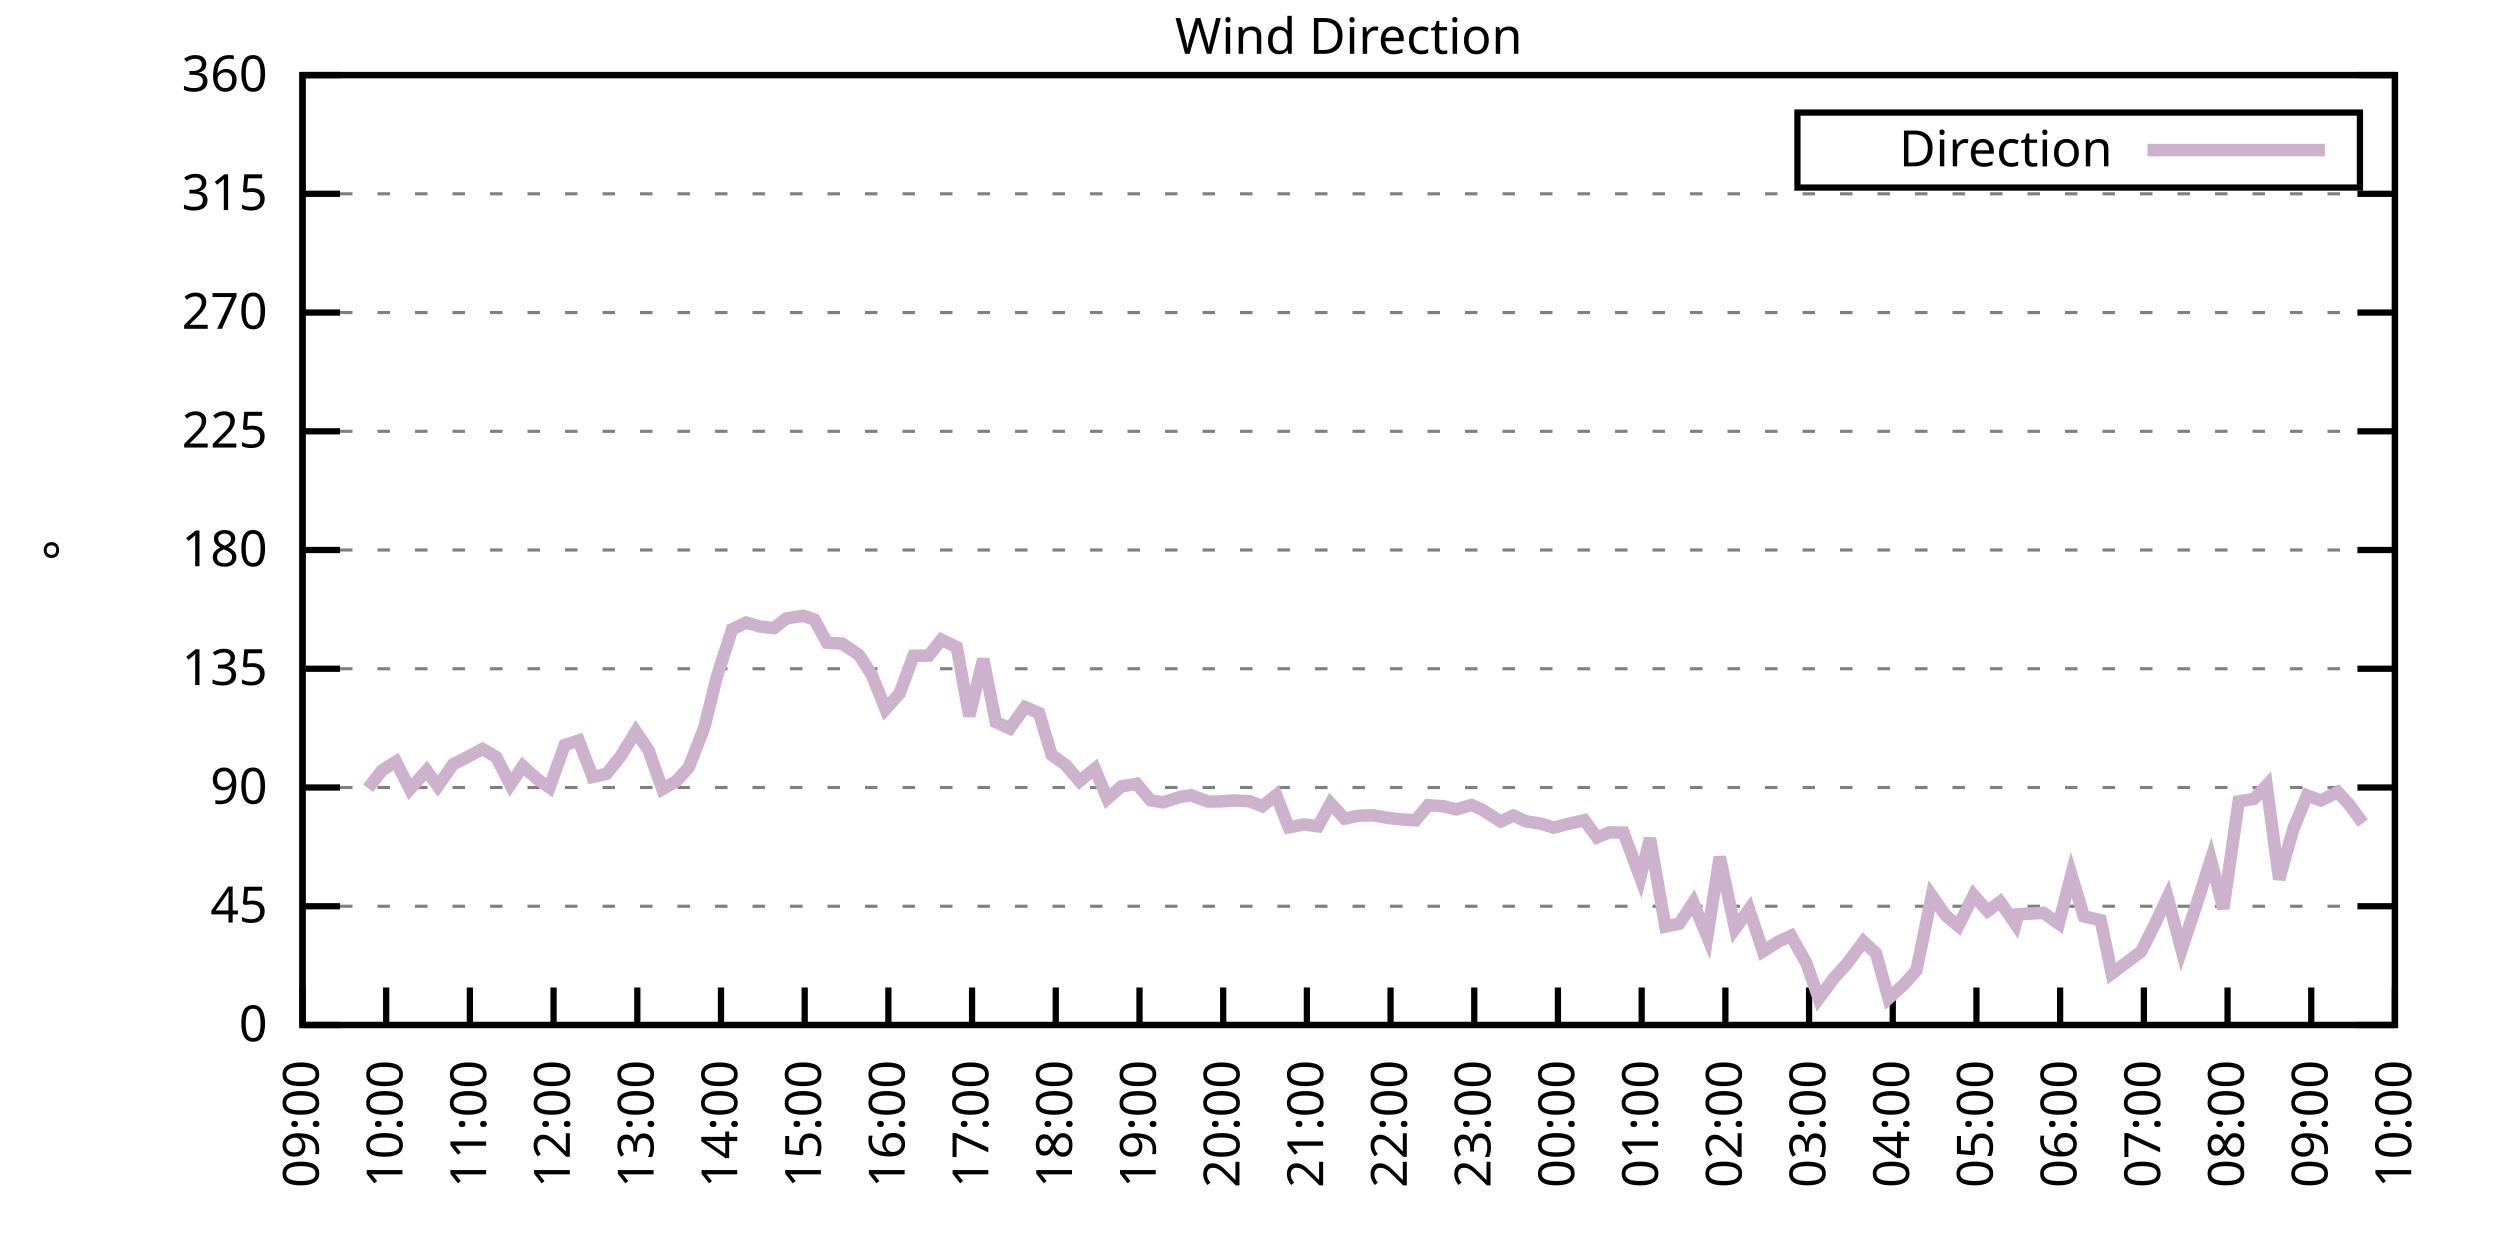
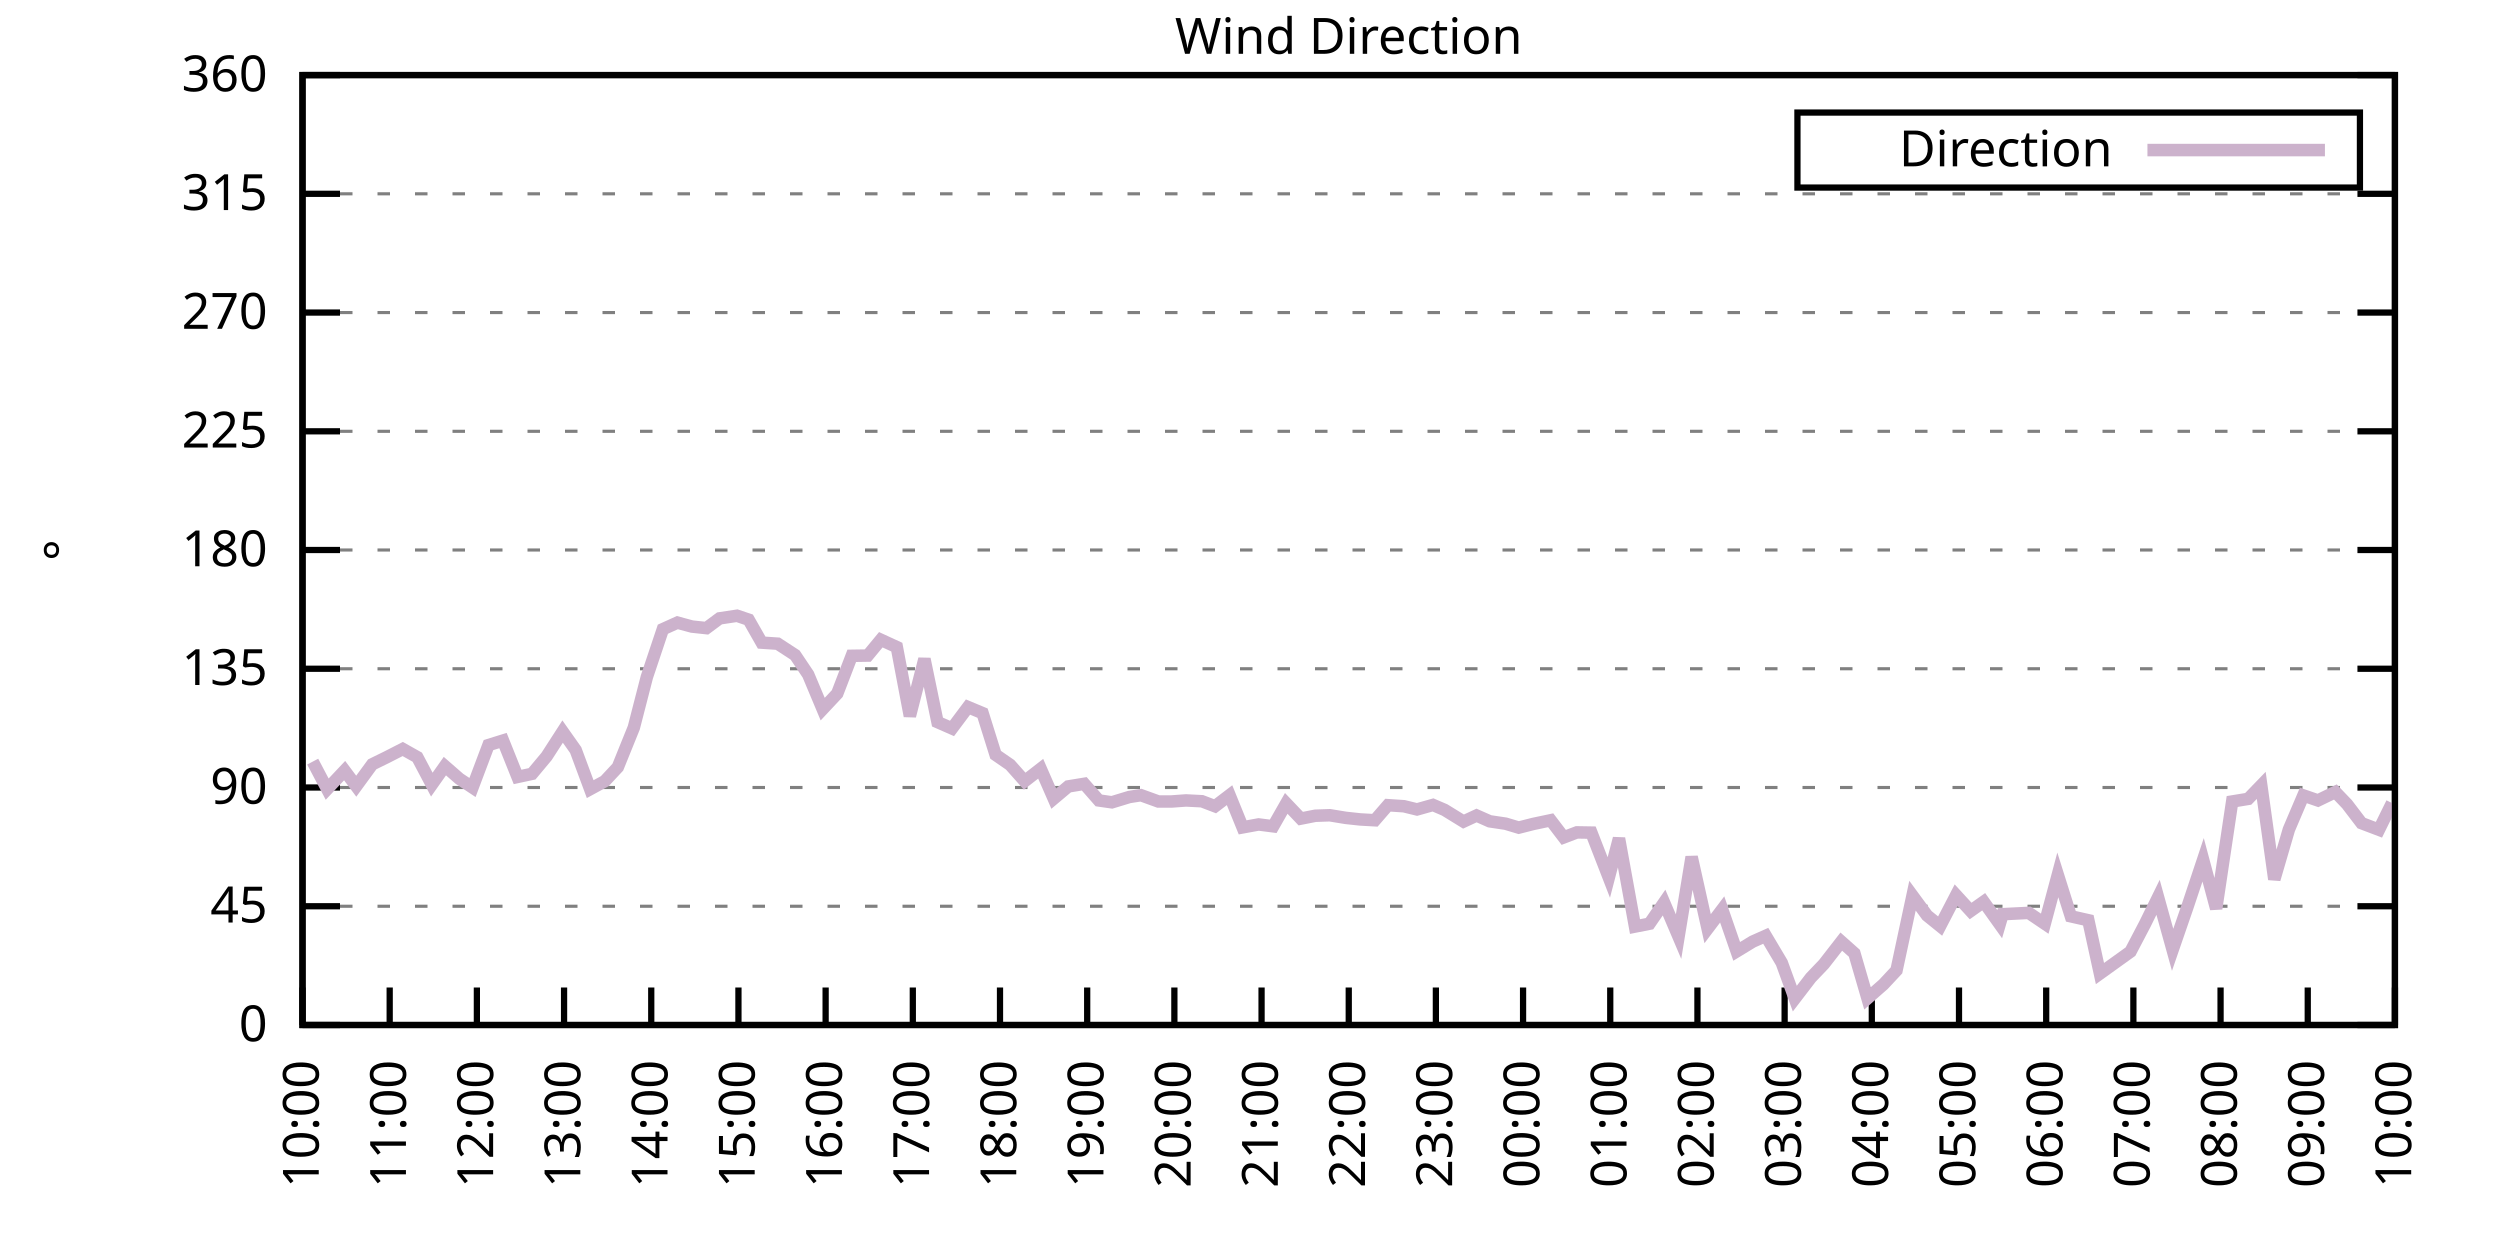
<svg xmlns="http://www.w3.org/2000/svg" xmlns:xlink="http://www.w3.org/1999/xlink" width="400" height="200" viewBox="0 0 400 200">
  <g id="gnuplot_canvas">
    <rect x="0" y="0" width="400" height="200" fill="none" />
    <defs>
      <circle id="gpDot" r="0.5" stroke-width="0.5" stroke="currentColor" />
      <path id="gpPt0" stroke-width="0.333" stroke="currentColor" d="M-1,0 h2 M0,-1 v2" />
      <path id="gpPt1" stroke-width="0.333" stroke="currentColor" d="M-1,-1 L1,1 M1,-1 L-1,1" />
      <path id="gpPt2" stroke-width="0.333" stroke="currentColor" d="M-1,0 L1,0 M0,-1 L0,1 M-1,-1 L1,1 M-1,1 L1,-1" />
      <rect id="gpPt3" stroke-width="0.333" stroke="currentColor" x="-1" y="-1" width="2" height="2" />
      <rect id="gpPt4" stroke-width="0.333" stroke="currentColor" fill="currentColor" x="-1" y="-1" width="2" height="2" />
      <circle id="gpPt5" stroke-width="0.333" stroke="currentColor" cx="0" cy="0" r="1" />
      <use xlink:href="#gpPt5" id="gpPt6" fill="currentColor" stroke="none" />
      <path id="gpPt7" stroke-width="0.333" stroke="currentColor" d="M0,-1.33 L-1.33,0.67 L1.33,0.67 z" />
      <use xlink:href="#gpPt7" id="gpPt8" fill="currentColor" stroke="none" />
      <use xlink:href="#gpPt7" id="gpPt9" stroke="currentColor" transform="rotate(180)" />
      <use xlink:href="#gpPt9" id="gpPt10" fill="currentColor" stroke="none" />
      <use xlink:href="#gpPt3" id="gpPt11" stroke="currentColor" transform="rotate(45)" />
      <use xlink:href="#gpPt11" id="gpPt12" fill="currentColor" stroke="none" />
      <path id="gpPt13" stroke-width="0.333" stroke="currentColor" d="M0,1.330 L1.265,0.411 L0.782,-1.067 L-0.782,-1.076 L-1.265,0.411 z" />
      <use xlink:href="#gpPt13" id="gpPt14" fill="currentColor" stroke="none" />
      <filter id="textbox" filterUnits="objectBoundingBox" x="0" y="0" height="1" width="1">
        <feFlood flood-color="white" flood-opacity="1" result="bgnd" />
        <feComposite in="SourceGraphic" in2="bgnd" operator="atop" />
      </filter>
      <filter id="greybox" filterUnits="objectBoundingBox" x="0" y="0" height="1" width="1">
        <feFlood flood-color="lightgrey" flood-opacity="1" result="grey" />
        <feComposite in="SourceGraphic" in2="grey" operator="atop" />
      </filter>
    </defs>
    <g fill="none" color="white" stroke="currentColor" stroke-width="1.00" stroke-linecap="butt" stroke-linejoin="miter">
</g>
    <g fill="none" color="black" stroke="currentColor" stroke-width="1.00" stroke-linecap="butt" stroke-linejoin="miter">
      <g stroke="none" shape-rendering="crispEdges">
        <polygon fill="rgb(255, 255, 255)" points="48.40,164.00 383.18,164.00 383.18,12.02 48.40,12.02 " />
      </g>
    </g>
    <g fill="none" color="black" stroke="currentColor" stroke-width="1.00" stroke-linecap="butt" stroke-linejoin="miter">
</g>
    <g fill="none" color="black" stroke="black" stroke-width="0.50" stroke-linecap="butt" stroke-linejoin="miter">
</g>
    <g fill="none" color="gray" stroke="currentColor" stroke-width="0.50" stroke-linecap="butt" stroke-linejoin="miter">
      <path stroke="gray" stroke-dasharray="2,4" class="gridline" d="M48.40,164.00 L383.19,164.00  " />
    </g>
    <g fill="none" color="gray" stroke="gray" stroke-width="1.00" stroke-linecap="butt" stroke-linejoin="miter">
</g>
    <g fill="none" color="black" stroke="currentColor" stroke-width="1.00" stroke-linecap="butt" stroke-linejoin="miter">
      <path stroke="black" d="M48.40,164.00 L54.40,164.00 M383.19,164.00 L377.19,164.00  " />
      <g transform="translate(42.80,166.60)" stroke="none" fill="black" font-family="Sans" font-size="8.00" text-anchor="end">
        <text>
          <tspan font-family="Sans"> 0</tspan>
        </text>
      </g>
    </g>
    <g fill="none" color="black" stroke="currentColor" stroke-width="1.00" stroke-linecap="butt" stroke-linejoin="miter">
</g>
    <g fill="none" color="black" stroke="black" stroke-width="0.50" stroke-linecap="butt" stroke-linejoin="miter">
</g>
    <g fill="none" color="gray" stroke="currentColor" stroke-width="0.50" stroke-linecap="butt" stroke-linejoin="miter">
      <path stroke="gray" stroke-dasharray="2,4" class="gridline" d="M48.40,145.00 L383.19,145.00  " />
    </g>
    <g fill="none" color="gray" stroke="gray" stroke-width="1.00" stroke-linecap="butt" stroke-linejoin="miter">
</g>
    <g fill="none" color="black" stroke="currentColor" stroke-width="1.00" stroke-linecap="butt" stroke-linejoin="miter">
      <path stroke="black" d="M48.40,145.00 L54.40,145.00 M383.19,145.00 L377.19,145.00  " />
      <g transform="translate(42.80,147.60)" stroke="none" fill="black" font-family="Sans" font-size="8.00" text-anchor="end">
        <text>
          <tspan font-family="Sans"> 45</tspan>
        </text>
      </g>
    </g>
    <g fill="none" color="black" stroke="currentColor" stroke-width="1.00" stroke-linecap="butt" stroke-linejoin="miter">
</g>
    <g fill="none" color="black" stroke="black" stroke-width="0.50" stroke-linecap="butt" stroke-linejoin="miter">
</g>
    <g fill="none" color="gray" stroke="currentColor" stroke-width="0.50" stroke-linecap="butt" stroke-linejoin="miter">
      <path stroke="gray" stroke-dasharray="2,4" class="gridline" d="M48.40,126.00 L383.19,126.00  " />
    </g>
    <g fill="none" color="gray" stroke="gray" stroke-width="1.00" stroke-linecap="butt" stroke-linejoin="miter">
</g>
    <g fill="none" color="black" stroke="currentColor" stroke-width="1.00" stroke-linecap="butt" stroke-linejoin="miter">
      <path stroke="black" d="M48.40,126.00 L54.40,126.00 M383.19,126.00 L377.19,126.00  " />
      <g transform="translate(42.80,128.60)" stroke="none" fill="black" font-family="Sans" font-size="8.00" text-anchor="end">
        <text>
          <tspan font-family="Sans"> 90</tspan>
        </text>
      </g>
    </g>
    <g fill="none" color="black" stroke="currentColor" stroke-width="1.00" stroke-linecap="butt" stroke-linejoin="miter">
</g>
    <g fill="none" color="black" stroke="black" stroke-width="0.50" stroke-linecap="butt" stroke-linejoin="miter">
</g>
    <g fill="none" color="gray" stroke="currentColor" stroke-width="0.50" stroke-linecap="butt" stroke-linejoin="miter">
      <path stroke="gray" stroke-dasharray="2,4" class="gridline" d="M48.40,107.00 L383.19,107.00  " />
    </g>
    <g fill="none" color="gray" stroke="gray" stroke-width="1.00" stroke-linecap="butt" stroke-linejoin="miter">
</g>
    <g fill="none" color="black" stroke="currentColor" stroke-width="1.00" stroke-linecap="butt" stroke-linejoin="miter">
      <path stroke="black" d="M48.40,107.00 L54.40,107.00 M383.19,107.00 L377.19,107.00  " />
      <g transform="translate(42.80,109.60)" stroke="none" fill="black" font-family="Sans" font-size="8.00" text-anchor="end">
        <text>
          <tspan font-family="Sans"> 135</tspan>
        </text>
      </g>
    </g>
    <g fill="none" color="black" stroke="currentColor" stroke-width="1.00" stroke-linecap="butt" stroke-linejoin="miter">
</g>
    <g fill="none" color="black" stroke="black" stroke-width="0.50" stroke-linecap="butt" stroke-linejoin="miter">
</g>
    <g fill="none" color="gray" stroke="currentColor" stroke-width="0.50" stroke-linecap="butt" stroke-linejoin="miter">
      <path stroke="gray" stroke-dasharray="2,4" class="gridline" d="M48.40,88.00 L383.19,88.00  " />
    </g>
    <g fill="none" color="gray" stroke="gray" stroke-width="1.00" stroke-linecap="butt" stroke-linejoin="miter">
</g>
    <g fill="none" color="black" stroke="currentColor" stroke-width="1.00" stroke-linecap="butt" stroke-linejoin="miter">
      <path stroke="black" d="M48.40,88.00 L54.40,88.00 M383.19,88.00 L377.19,88.00  " />
      <g transform="translate(42.80,90.60)" stroke="none" fill="black" font-family="Sans" font-size="8.00" text-anchor="end">
        <text>
          <tspan font-family="Sans"> 180</tspan>
        </text>
      </g>
    </g>
    <g fill="none" color="black" stroke="currentColor" stroke-width="1.00" stroke-linecap="butt" stroke-linejoin="miter">
</g>
    <g fill="none" color="black" stroke="black" stroke-width="0.50" stroke-linecap="butt" stroke-linejoin="miter">
</g>
    <g fill="none" color="gray" stroke="currentColor" stroke-width="0.50" stroke-linecap="butt" stroke-linejoin="miter">
      <path stroke="gray" stroke-dasharray="2,4" class="gridline" d="M48.40,69.01 L383.19,69.01  " />
    </g>
    <g fill="none" color="gray" stroke="gray" stroke-width="1.00" stroke-linecap="butt" stroke-linejoin="miter">
</g>
    <g fill="none" color="black" stroke="currentColor" stroke-width="1.00" stroke-linecap="butt" stroke-linejoin="miter">
      <path stroke="black" d="M48.40,69.01 L54.40,69.01 M383.19,69.01 L377.19,69.01  " />
      <g transform="translate(42.80,71.61)" stroke="none" fill="black" font-family="Sans" font-size="8.00" text-anchor="end">
        <text>
          <tspan font-family="Sans"> 225</tspan>
        </text>
      </g>
    </g>
    <g fill="none" color="black" stroke="currentColor" stroke-width="1.00" stroke-linecap="butt" stroke-linejoin="miter">
</g>
    <g fill="none" color="black" stroke="black" stroke-width="0.50" stroke-linecap="butt" stroke-linejoin="miter">
</g>
    <g fill="none" color="gray" stroke="currentColor" stroke-width="0.50" stroke-linecap="butt" stroke-linejoin="miter">
      <path stroke="gray" stroke-dasharray="2,4" class="gridline" d="M48.40,50.01 L383.19,50.01  " />
    </g>
    <g fill="none" color="gray" stroke="gray" stroke-width="1.00" stroke-linecap="butt" stroke-linejoin="miter">
</g>
    <g fill="none" color="black" stroke="currentColor" stroke-width="1.00" stroke-linecap="butt" stroke-linejoin="miter">
      <path stroke="black" d="M48.40,50.01 L54.40,50.01 M383.19,50.01 L377.19,50.01  " />
      <g transform="translate(42.80,52.61)" stroke="none" fill="black" font-family="Sans" font-size="8.00" text-anchor="end">
        <text>
          <tspan font-family="Sans"> 270</tspan>
        </text>
      </g>
    </g>
    <g fill="none" color="black" stroke="currentColor" stroke-width="1.00" stroke-linecap="butt" stroke-linejoin="miter">
</g>
    <g fill="none" color="black" stroke="black" stroke-width="0.50" stroke-linecap="butt" stroke-linejoin="miter">
</g>
    <g fill="none" color="gray" stroke="currentColor" stroke-width="0.50" stroke-linecap="butt" stroke-linejoin="miter">
      <path stroke="gray" stroke-dasharray="2,4" class="gridline" d="M48.40,31.01 L383.19,31.01  " />
    </g>
    <g fill="none" color="gray" stroke="gray" stroke-width="1.00" stroke-linecap="butt" stroke-linejoin="miter">
</g>
    <g fill="none" color="black" stroke="currentColor" stroke-width="1.00" stroke-linecap="butt" stroke-linejoin="miter">
      <path stroke="black" d="M48.40,31.01 L54.40,31.01 M383.19,31.01 L377.19,31.01  " />
      <g transform="translate(42.80,33.61)" stroke="none" fill="black" font-family="Sans" font-size="8.00" text-anchor="end">
        <text>
          <tspan font-family="Sans"> 315</tspan>
        </text>
      </g>
    </g>
    <g fill="none" color="black" stroke="currentColor" stroke-width="1.00" stroke-linecap="butt" stroke-linejoin="miter">
</g>
    <g fill="none" color="black" stroke="black" stroke-width="0.50" stroke-linecap="butt" stroke-linejoin="miter">
</g>
    <g fill="none" color="gray" stroke="currentColor" stroke-width="0.50" stroke-linecap="butt" stroke-linejoin="miter">
      <path stroke="gray" stroke-dasharray="2,4" class="gridline" d="M48.40,12.01 L383.19,12.01  " />
    </g>
    <g fill="none" color="gray" stroke="gray" stroke-width="1.00" stroke-linecap="butt" stroke-linejoin="miter">
</g>
    <g fill="none" color="black" stroke="currentColor" stroke-width="1.00" stroke-linecap="butt" stroke-linejoin="miter">
      <path stroke="black" d="M48.40,12.01 L54.40,12.01 M383.19,12.01 L377.19,12.01  " />
      <g transform="translate(42.80,14.61)" stroke="none" fill="black" font-family="Sans" font-size="8.00" text-anchor="end">
        <text>
          <tspan font-family="Sans"> 360</tspan>
        </text>
      </g>
    </g>
    <g fill="none" color="black" stroke="currentColor" stroke-width="1.00" stroke-linecap="butt" stroke-linejoin="miter">
      <path stroke="black" d="M48.40,164.00 L48.40,158.00  " />
      <g transform="translate(51.00,169.60) rotate(270.00)" stroke="none" fill="black" font-family="Sans" font-size="8.00" text-anchor="end">
        <text>
-           <tspan font-family="Sans">09:00</tspan>
-         </text>
-       </g>
-     </g>
-     <g fill="none" color="black" stroke="currentColor" stroke-width="1.00" stroke-linecap="butt" stroke-linejoin="miter">
-       <path stroke="black" d="M61.79,164.00 L61.79,158.00  " />
-       <g transform="translate(64.39,169.60) rotate(270.00)" stroke="none" fill="black" font-family="Sans" font-size="8.00" text-anchor="end">
-         <text>
          <tspan font-family="Sans">10:00</tspan>
        </text>
      </g>
    </g>
    <g fill="none" color="black" stroke="currentColor" stroke-width="1.00" stroke-linecap="butt" stroke-linejoin="miter">
-       <path stroke="black" d="M75.18,164.00 L75.18,158.00  " />
-       <g transform="translate(77.78,169.60) rotate(270.00)" stroke="none" fill="black" font-family="Sans" font-size="8.00" text-anchor="end">
+       <path stroke="black" d="M62.35,164.00 L62.35,158.00  " />
+       <g transform="translate(64.95,169.60) rotate(270.00)" stroke="none" fill="black" font-family="Sans" font-size="8.00" text-anchor="end">
        <text>
          <tspan font-family="Sans">11:00</tspan>
        </text>
      </g>
    </g>
    <g fill="none" color="black" stroke="currentColor" stroke-width="1.00" stroke-linecap="butt" stroke-linejoin="miter">
-       <path stroke="black" d="M88.57,164.00 L88.57,158.00  " />
-       <g transform="translate(91.17,169.60) rotate(270.00)" stroke="none" fill="black" font-family="Sans" font-size="8.00" text-anchor="end">
+       <path stroke="black" d="M76.30,164.00 L76.30,158.00  " />
+       <g transform="translate(78.90,169.60) rotate(270.00)" stroke="none" fill="black" font-family="Sans" font-size="8.00" text-anchor="end">
        <text>
          <tspan font-family="Sans">12:00</tspan>
        </text>
      </g>
    </g>
    <g fill="none" color="black" stroke="currentColor" stroke-width="1.00" stroke-linecap="butt" stroke-linejoin="miter">
-       <path stroke="black" d="M101.97,164.00 L101.97,158.00  " />
-       <g transform="translate(104.57,169.60) rotate(270.00)" stroke="none" fill="black" font-family="Sans" font-size="8.00" text-anchor="end">
+       <path stroke="black" d="M90.25,164.00 L90.25,158.00  " />
+       <g transform="translate(92.85,169.60) rotate(270.00)" stroke="none" fill="black" font-family="Sans" font-size="8.00" text-anchor="end">
        <text>
          <tspan font-family="Sans">13:00</tspan>
        </text>
      </g>
    </g>
    <g fill="none" color="black" stroke="currentColor" stroke-width="1.00" stroke-linecap="butt" stroke-linejoin="miter">
-       <path stroke="black" d="M115.36,164.00 L115.36,158.00  " />
-       <g transform="translate(117.96,169.60) rotate(270.00)" stroke="none" fill="black" font-family="Sans" font-size="8.00" text-anchor="end">
+       <path stroke="black" d="M104.20,164.00 L104.20,158.00  " />
+       <g transform="translate(106.80,169.60) rotate(270.00)" stroke="none" fill="black" font-family="Sans" font-size="8.00" text-anchor="end">
        <text>
          <tspan font-family="Sans">14:00</tspan>
        </text>
      </g>
    </g>
    <g fill="none" color="black" stroke="currentColor" stroke-width="1.00" stroke-linecap="butt" stroke-linejoin="miter">
-       <path stroke="black" d="M128.75,164.00 L128.75,158.00  " />
-       <g transform="translate(131.35,169.60) rotate(270.00)" stroke="none" fill="black" font-family="Sans" font-size="8.00" text-anchor="end">
+       <path stroke="black" d="M118.15,164.00 L118.15,158.00  " />
+       <g transform="translate(120.75,169.60) rotate(270.00)" stroke="none" fill="black" font-family="Sans" font-size="8.00" text-anchor="end">
        <text>
          <tspan font-family="Sans">15:00</tspan>
        </text>
      </g>
    </g>
    <g fill="none" color="black" stroke="currentColor" stroke-width="1.00" stroke-linecap="butt" stroke-linejoin="miter">
-       <path stroke="black" d="M142.14,164.00 L142.14,158.00  " />
-       <g transform="translate(144.74,169.60) rotate(270.00)" stroke="none" fill="black" font-family="Sans" font-size="8.00" text-anchor="end">
+       <path stroke="black" d="M132.10,164.00 L132.10,158.00  " />
+       <g transform="translate(134.70,169.60) rotate(270.00)" stroke="none" fill="black" font-family="Sans" font-size="8.00" text-anchor="end">
        <text>
          <tspan font-family="Sans">16:00</tspan>
        </text>
      </g>
    </g>
    <g fill="none" color="black" stroke="currentColor" stroke-width="1.00" stroke-linecap="butt" stroke-linejoin="miter">
-       <path stroke="black" d="M155.53,164.00 L155.53,158.00  " />
-       <g transform="translate(158.13,169.60) rotate(270.00)" stroke="none" fill="black" font-family="Sans" font-size="8.00" text-anchor="end">
+       <path stroke="black" d="M146.05,164.00 L146.05,158.00  " />
+       <g transform="translate(148.65,169.60) rotate(270.00)" stroke="none" fill="black" font-family="Sans" font-size="8.00" text-anchor="end">
        <text>
          <tspan font-family="Sans">17:00</tspan>
        </text>
      </g>
    </g>
    <g fill="none" color="black" stroke="currentColor" stroke-width="1.00" stroke-linecap="butt" stroke-linejoin="miter">
-       <path stroke="black" d="M168.92,164.00 L168.92,158.00  " />
-       <g transform="translate(171.52,169.60) rotate(270.00)" stroke="none" fill="black" font-family="Sans" font-size="8.00" text-anchor="end">
+       <path stroke="black" d="M160.00,164.00 L160.00,158.00  " />
+       <g transform="translate(162.60,169.60) rotate(270.00)" stroke="none" fill="black" font-family="Sans" font-size="8.00" text-anchor="end">
        <text>
          <tspan font-family="Sans">18:00</tspan>
        </text>
      </g>
    </g>
    <g fill="none" color="black" stroke="currentColor" stroke-width="1.00" stroke-linecap="butt" stroke-linejoin="miter">
-       <path stroke="black" d="M182.32,164.00 L182.32,158.00  " />
-       <g transform="translate(184.92,169.60) rotate(270.00)" stroke="none" fill="black" font-family="Sans" font-size="8.00" text-anchor="end">
+       <path stroke="black" d="M173.95,164.00 L173.95,158.00  " />
+       <g transform="translate(176.55,169.60) rotate(270.00)" stroke="none" fill="black" font-family="Sans" font-size="8.00" text-anchor="end">
        <text>
          <tspan font-family="Sans">19:00</tspan>
        </text>
      </g>
    </g>
    <g fill="none" color="black" stroke="currentColor" stroke-width="1.00" stroke-linecap="butt" stroke-linejoin="miter">
-       <path stroke="black" d="M195.71,164.00 L195.71,158.00  " />
-       <g transform="translate(198.31,169.60) rotate(270.00)" stroke="none" fill="black" font-family="Sans" font-size="8.00" text-anchor="end">
+       <path stroke="black" d="M187.90,164.00 L187.90,158.00  " />
+       <g transform="translate(190.50,169.60) rotate(270.00)" stroke="none" fill="black" font-family="Sans" font-size="8.00" text-anchor="end">
        <text>
          <tspan font-family="Sans">20:00</tspan>
        </text>
      </g>
    </g>
    <g fill="none" color="black" stroke="currentColor" stroke-width="1.00" stroke-linecap="butt" stroke-linejoin="miter">
-       <path stroke="black" d="M209.10,164.00 L209.10,158.00  " />
-       <g transform="translate(211.70,169.60) rotate(270.00)" stroke="none" fill="black" font-family="Sans" font-size="8.00" text-anchor="end">
+       <path stroke="black" d="M201.85,164.00 L201.85,158.00  " />
+       <g transform="translate(204.45,169.60) rotate(270.00)" stroke="none" fill="black" font-family="Sans" font-size="8.00" text-anchor="end">
        <text>
          <tspan font-family="Sans">21:00</tspan>
        </text>
      </g>
    </g>
    <g fill="none" color="black" stroke="currentColor" stroke-width="1.00" stroke-linecap="butt" stroke-linejoin="miter">
-       <path stroke="black" d="M222.49,164.00 L222.49,158.00  " />
-       <g transform="translate(225.09,169.60) rotate(270.00)" stroke="none" fill="black" font-family="Sans" font-size="8.00" text-anchor="end">
+       <path stroke="black" d="M215.80,164.00 L215.80,158.00  " />
+       <g transform="translate(218.40,169.60) rotate(270.00)" stroke="none" fill="black" font-family="Sans" font-size="8.00" text-anchor="end">
        <text>
          <tspan font-family="Sans">22:00</tspan>
        </text>
      </g>
    </g>
    <g fill="none" color="black" stroke="currentColor" stroke-width="1.00" stroke-linecap="butt" stroke-linejoin="miter">
-       <path stroke="black" d="M235.88,164.00 L235.88,158.00  " />
-       <g transform="translate(238.48,169.60) rotate(270.00)" stroke="none" fill="black" font-family="Sans" font-size="8.00" text-anchor="end">
+       <path stroke="black" d="M229.74,164.00 L229.74,158.00  " />
+       <g transform="translate(232.34,169.60) rotate(270.00)" stroke="none" fill="black" font-family="Sans" font-size="8.00" text-anchor="end">
        <text>
          <tspan font-family="Sans">23:00</tspan>
        </text>
      </g>
    </g>
    <g fill="none" color="black" stroke="currentColor" stroke-width="1.00" stroke-linecap="butt" stroke-linejoin="miter">
-       <path stroke="black" d="M249.27,164.00 L249.27,158.00  " />
-       <g transform="translate(251.87,169.60) rotate(270.00)" stroke="none" fill="black" font-family="Sans" font-size="8.00" text-anchor="end">
+       <path stroke="black" d="M243.69,164.00 L243.69,158.00  " />
+       <g transform="translate(246.29,169.60) rotate(270.00)" stroke="none" fill="black" font-family="Sans" font-size="8.00" text-anchor="end">
        <text>
          <tspan font-family="Sans">00:00</tspan>
        </text>
      </g>
    </g>
    <g fill="none" color="black" stroke="currentColor" stroke-width="1.00" stroke-linecap="butt" stroke-linejoin="miter">
-       <path stroke="black" d="M262.67,164.00 L262.67,158.00  " />
-       <g transform="translate(265.27,169.60) rotate(270.00)" stroke="none" fill="black" font-family="Sans" font-size="8.00" text-anchor="end">
+       <path stroke="black" d="M257.64,164.00 L257.64,158.00  " />
+       <g transform="translate(260.24,169.60) rotate(270.00)" stroke="none" fill="black" font-family="Sans" font-size="8.00" text-anchor="end">
        <text>
          <tspan font-family="Sans">01:00</tspan>
        </text>
      </g>
    </g>
    <g fill="none" color="black" stroke="currentColor" stroke-width="1.00" stroke-linecap="butt" stroke-linejoin="miter">
-       <path stroke="black" d="M276.06,164.00 L276.06,158.00  " />
-       <g transform="translate(278.66,169.60) rotate(270.00)" stroke="none" fill="black" font-family="Sans" font-size="8.00" text-anchor="end">
+       <path stroke="black" d="M271.59,164.00 L271.59,158.00  " />
+       <g transform="translate(274.19,169.60) rotate(270.00)" stroke="none" fill="black" font-family="Sans" font-size="8.00" text-anchor="end">
        <text>
          <tspan font-family="Sans">02:00</tspan>
        </text>
      </g>
    </g>
    <g fill="none" color="black" stroke="currentColor" stroke-width="1.00" stroke-linecap="butt" stroke-linejoin="miter">
-       <path stroke="black" d="M289.45,164.00 L289.45,158.00  " />
-       <g transform="translate(292.05,169.60) rotate(270.00)" stroke="none" fill="black" font-family="Sans" font-size="8.00" text-anchor="end">
+       <path stroke="black" d="M285.54,164.00 L285.54,158.00  " />
+       <g transform="translate(288.14,169.60) rotate(270.00)" stroke="none" fill="black" font-family="Sans" font-size="8.00" text-anchor="end">
        <text>
          <tspan font-family="Sans">03:00</tspan>
        </text>
      </g>
    </g>
    <g fill="none" color="black" stroke="currentColor" stroke-width="1.00" stroke-linecap="butt" stroke-linejoin="miter">
-       <path stroke="black" d="M302.84,164.00 L302.84,158.00  " />
-       <g transform="translate(305.44,169.60) rotate(270.00)" stroke="none" fill="black" font-family="Sans" font-size="8.00" text-anchor="end">
+       <path stroke="black" d="M299.49,164.00 L299.49,158.00  " />
+       <g transform="translate(302.09,169.60) rotate(270.00)" stroke="none" fill="black" font-family="Sans" font-size="8.00" text-anchor="end">
        <text>
          <tspan font-family="Sans">04:00</tspan>
        </text>
      </g>
    </g>
    <g fill="none" color="black" stroke="currentColor" stroke-width="1.00" stroke-linecap="butt" stroke-linejoin="miter">
-       <path stroke="black" d="M316.23,164.00 L316.23,158.00  " />
-       <g transform="translate(318.83,169.60) rotate(270.00)" stroke="none" fill="black" font-family="Sans" font-size="8.00" text-anchor="end">
+       <path stroke="black" d="M313.44,164.00 L313.44,158.00  " />
+       <g transform="translate(316.04,169.60) rotate(270.00)" stroke="none" fill="black" font-family="Sans" font-size="8.00" text-anchor="end">
        <text>
          <tspan font-family="Sans">05:00</tspan>
        </text>
      </g>
    </g>
    <g fill="none" color="black" stroke="currentColor" stroke-width="1.00" stroke-linecap="butt" stroke-linejoin="miter">
-       <path stroke="black" d="M329.62,164.00 L329.62,158.00  " />
-       <g transform="translate(332.22,169.60) rotate(270.00)" stroke="none" fill="black" font-family="Sans" font-size="8.00" text-anchor="end">
+       <path stroke="black" d="M327.39,164.00 L327.39,158.00  " />
+       <g transform="translate(329.99,169.60) rotate(270.00)" stroke="none" fill="black" font-family="Sans" font-size="8.00" text-anchor="end">
        <text>
          <tspan font-family="Sans">06:00</tspan>
        </text>
      </g>
    </g>
    <g fill="none" color="black" stroke="currentColor" stroke-width="1.00" stroke-linecap="butt" stroke-linejoin="miter">
-       <path stroke="black" d="M343.02,164.00 L343.02,158.00  " />
-       <g transform="translate(345.62,169.60) rotate(270.00)" stroke="none" fill="black" font-family="Sans" font-size="8.00" text-anchor="end">
+       <path stroke="black" d="M341.34,164.00 L341.34,158.00  " />
+       <g transform="translate(343.94,169.60) rotate(270.00)" stroke="none" fill="black" font-family="Sans" font-size="8.00" text-anchor="end">
        <text>
          <tspan font-family="Sans">07:00</tspan>
        </text>
      </g>
    </g>
    <g fill="none" color="black" stroke="currentColor" stroke-width="1.00" stroke-linecap="butt" stroke-linejoin="miter">
-       <path stroke="black" d="M356.41,164.00 L356.41,158.00  " />
-       <g transform="translate(359.01,169.60) rotate(270.00)" stroke="none" fill="black" font-family="Sans" font-size="8.00" text-anchor="end">
+       <path stroke="black" d="M355.29,164.00 L355.29,158.00  " />
+       <g transform="translate(357.89,169.60) rotate(270.00)" stroke="none" fill="black" font-family="Sans" font-size="8.00" text-anchor="end">
        <text>
          <tspan font-family="Sans">08:00</tspan>
        </text>
      </g>
    </g>
    <g fill="none" color="black" stroke="currentColor" stroke-width="1.00" stroke-linecap="butt" stroke-linejoin="miter">
-       <path stroke="black" d="M369.80,164.00 L369.80,158.00  " />
-       <g transform="translate(372.40,169.60) rotate(270.00)" stroke="none" fill="black" font-family="Sans" font-size="8.00" text-anchor="end">
+       <path stroke="black" d="M369.24,164.00 L369.24,158.00  " />
+       <g transform="translate(371.84,169.60) rotate(270.00)" stroke="none" fill="black" font-family="Sans" font-size="8.00" text-anchor="end">
        <text>
          <tspan font-family="Sans">09:00</tspan>
        </text>
      </g>
    </g>
    <g fill="none" color="black" stroke="currentColor" stroke-width="1.00" stroke-linecap="butt" stroke-linejoin="miter">
      <path stroke="black" d="M383.19,164.00 L383.19,158.00  " />
      <g transform="translate(385.79,169.60) rotate(270.00)" stroke="none" fill="black" font-family="Sans" font-size="8.00" text-anchor="end">
        <text>
          <tspan font-family="Sans">10:00</tspan>
        </text>
      </g>
    </g>
    <g fill="none" color="black" stroke="currentColor" stroke-width="1.00" stroke-linecap="butt" stroke-linejoin="miter">
</g>
    <g fill="none" color="black" stroke="currentColor" stroke-width="1.00" stroke-linecap="butt" stroke-linejoin="miter">
      <path stroke="black" d="M48.40,12.01 L48.40,164.00 L383.19,164.00 L383.19,12.01 L48.40,12.01 Z  " />
    </g>
    <g fill="none" color="black" stroke="currentColor" stroke-width="1.00" stroke-linecap="butt" stroke-linejoin="miter">
</g>
    <g fill="none" color="black" stroke="currentColor" stroke-width="1.00" stroke-linecap="butt" stroke-linejoin="miter">
      <path stroke="black" d="M287.59,30.01 L287.59,18.01 L377.59,18.01 L377.59,30.01 L287.59,30.01 Z  " />
    </g>
    <g id="Wind_direction_plot_1">
      <g fill="none" color="white" stroke="black" stroke-width="2.00" stroke-linecap="butt" stroke-linejoin="miter">
</g>
      <g fill="none" color="black" stroke="currentColor" stroke-width="2.00" stroke-linecap="butt" stroke-linejoin="miter">
        <g transform="translate(337.99,26.61)" stroke="none" fill="black" font-family="Sans" font-size="8.00" text-anchor="end">
          <text>
            <tspan font-family="Sans">Direction</tspan>
          </text>
        </g>
      </g>
      <g fill="none" color="black" stroke="currentColor" stroke-width="2.00" stroke-linecap="butt" stroke-linejoin="miter">
-         <path stroke="rgb(204, 178, 204)" d="M343.59,24.01 L371.99,24.01 M58.89,126.13 L61.12,123.26 L63.35,121.86 L65.59,126.26 L68.26,123.30 L70.05,125.79   L72.50,122.29 L74.74,121.15 L77.19,119.84 L79.42,121.15 L81.66,125.54 L83.66,122.58 L85.90,124.61 L87.91,126.00   L90.36,119.21 L92.59,118.49 L94.82,124.31 L97.06,123.81 L99.29,121.02 L101.74,117.05 L103.75,120.01 L105.98,126.26   L108.22,124.99 L110.22,122.75 L112.68,116.42 L114.69,108.31 L117.14,100.67 L119.38,99.62 L121.61,100.25 L123.84,100.50   L125.85,98.94 L128.53,98.52 L130.31,99.15 L132.32,102.82 L134.78,102.99 L137.45,104.81 L139.46,107.93 L141.69,113.46   L143.93,110.97 L146.16,104.93 L148.61,104.89 L150.62,102.36 L153.08,103.54 L155.09,114.56 L157.32,105.44 L159.33,115.53   L161.56,116.55 L164.01,113.13 L166.25,114.10 L168.25,120.77 L170.49,122.37 L172.72,124.99 L175.17,123.00 L177.18,127.78   L179.41,125.83 L181.87,125.41 L184.10,128.07 L186.11,128.37 L188.79,127.52 L190.57,127.23 L193.25,128.24 L195.26,128.24   L197.49,128.07 L199.95,128.20 L201.96,129.00 L204.19,127.23 L206.20,132.38 L208.65,131.91 L210.88,132.21 L212.89,128.54   L215.13,130.98 L217.36,130.52 L219.59,130.44 L222.04,130.86 L224.28,131.11 L226.51,131.24 L228.52,128.83 L230.97,129.00   L232.98,129.51 L235.44,128.79 L237.22,129.59 L240.12,131.45 L242.13,130.48 L244.14,131.41 L246.60,131.79 L248.60,132.42   L250.84,131.83 L253.51,131.24 L255.52,133.98 L257.53,133.18 L259.76,133.22 L262.44,140.40 L264.00,134.15 L266.46,148.25   L268.69,147.79 L270.92,144.41 L273.16,149.86 L275.16,137.11 L277.62,148.59 L279.85,145.51 L282.08,152.22 L284.54,150.66   L286.55,149.73 L289.00,154.04 L291.01,159.78 L293.47,156.44 L295.48,154.25 L298.15,150.66 L300.16,152.52 L302.17,159.74   L304.63,157.50 L306.63,155.26 L309.09,143.31 L311.32,146.48 L313.33,148.17 L315.79,143.23 L318.02,145.76 L320.03,144.28   L322.48,147.87 L322.93,146.27 L326.95,146.06 L329.40,147.79 L331.41,139.98 L333.42,146.61 L336.10,147.24 L337.88,155.77   L342.57,152.26 L344.80,147.83 L346.81,143.57 L349.04,151.97 L351.27,145.25 L353.73,137.57 L355.74,145.38 L358.19,128.24   L360.65,127.82 L362.66,125.66 L364.66,140.69 L366.90,132.72 L369.13,127.27 L371.36,128.07 L374.04,126.72 L375.82,128.66   L378.06,131.70  " />
+         <path stroke="rgb(204, 178, 204)" d="M343.59,24.01 L371.99,24.01 M50.03,121.86 L52.35,126.26 L55.14,123.30 L57.00,125.79 L59.56,122.29 L61.88,121.15   L64.44,119.84 L66.77,121.15 L69.09,125.54 L71.18,122.58 L73.51,124.61 L75.60,126.00 L78.16,119.21 L80.48,118.49   L82.81,124.31 L85.13,123.81 L87.46,121.02 L90.02,117.05 L92.11,120.01 L94.43,126.26 L96.76,124.99 L98.85,122.75   L101.41,116.42 L103.50,108.31 L106.06,100.67 L108.38,99.62 L110.71,100.25 L113.03,100.50 L115.13,98.94 L117.92,98.52   L119.78,99.15 L121.87,102.82 L124.43,102.99 L127.22,104.81 L129.31,107.93 L131.63,113.46 L133.96,110.97 L136.28,104.93   L138.84,104.89 L140.93,102.36 L143.49,103.54 L145.58,114.56 L147.91,105.44 L150.00,115.53 L152.32,116.55 L154.88,113.13   L157.21,114.10 L159.30,120.77 L161.62,122.37 L163.95,124.99 L166.51,123.00 L168.60,127.78 L170.92,125.83 L173.48,125.41   L175.81,128.07 L177.90,128.37 L180.69,127.52 L182.55,127.23 L185.34,128.24 L187.43,128.24 L189.76,128.07 L192.31,128.20   L194.41,129.00 L196.73,127.23 L198.82,132.38 L201.38,131.91 L203.71,132.21 L205.80,128.54 L208.12,130.98 L210.45,130.52   L212.77,130.44 L215.33,130.86 L217.65,131.11 L219.98,131.24 L222.07,128.83 L224.63,129.00 L226.72,129.51 L229.28,128.79   L231.14,129.59 L234.16,131.45 L236.25,130.48 L238.35,131.41 L240.90,131.79 L243.00,132.42 L245.32,131.83 L248.11,131.24   L250.20,133.98 L252.30,133.18 L254.62,133.22 L257.41,140.40 L259.04,134.15 L261.60,148.25 L263.92,147.79 L266.25,144.41   L268.57,149.86 L270.66,137.11 L273.22,148.59 L275.55,145.51 L277.87,152.22 L280.43,150.66 L282.52,149.73 L285.08,154.04   L287.17,159.78 L289.73,156.44 L291.82,154.25 L294.61,150.66 L296.70,152.52 L298.80,159.74 L301.35,157.50 L303.44,155.26   L306.00,143.31 L308.33,146.48 L310.42,148.17 L312.98,143.23 L315.30,145.76 L317.39,144.28 L319.95,147.87 L320.42,146.27   L324.60,146.06 L327.16,147.79 L329.25,139.98 L331.34,146.61 L334.13,147.24 L335.99,155.77 L340.88,152.26 L343.20,147.83   L345.29,143.57 L347.62,151.97 L349.94,145.25 L352.50,137.57 L354.59,145.38 L357.15,128.24 L359.71,127.82 L361.80,125.66   L363.89,140.69 L366.22,132.72 L368.54,127.27 L370.87,128.07 L373.66,126.72 L375.52,128.66 L377.84,131.70 L380.63,132.76   L382.73,128.49  " />
      </g>
    </g>
    <g fill="none" color="black" stroke="currentColor" stroke-width="2.00" stroke-linecap="butt" stroke-linejoin="miter">
</g>
    <g fill="none" color="black" stroke="black" stroke-width="1.00" stroke-linecap="butt" stroke-linejoin="miter">
</g>
    <g fill="none" color="black" stroke="currentColor" stroke-width="1.00" stroke-linecap="butt" stroke-linejoin="miter">
      <path stroke="black" d="M48.40,12.01 L48.40,164.00 L383.19,164.00 L383.19,12.01 L48.40,12.01 Z  " />
      <g transform="translate(12.80,88.01) rotate(270.00)" stroke="none" fill="black" font-family="Sans" font-size="8.00" text-anchor="middle">
        <text>
          <tspan font-family="Sans">°</tspan>
        </text>
      </g>
    </g>
    <g fill="none" color="black" stroke="currentColor" stroke-width="1.00" stroke-linecap="butt" stroke-linejoin="miter">
</g>
    <g fill="none" color="black" stroke="currentColor" stroke-width="1.00" stroke-linecap="butt" stroke-linejoin="miter">
      <g transform="translate(215.79,8.61)" stroke="none" fill="black" font-family="Sans" font-size="8.00" text-anchor="middle">
        <text>
          <tspan font-family="Sans">Wind Direction</tspan>
        </text>
      </g>
    </g>
    <g fill="none" color="black" stroke="currentColor" stroke-width="1.00" stroke-linecap="butt" stroke-linejoin="miter">
</g>
  </g>
</svg>
